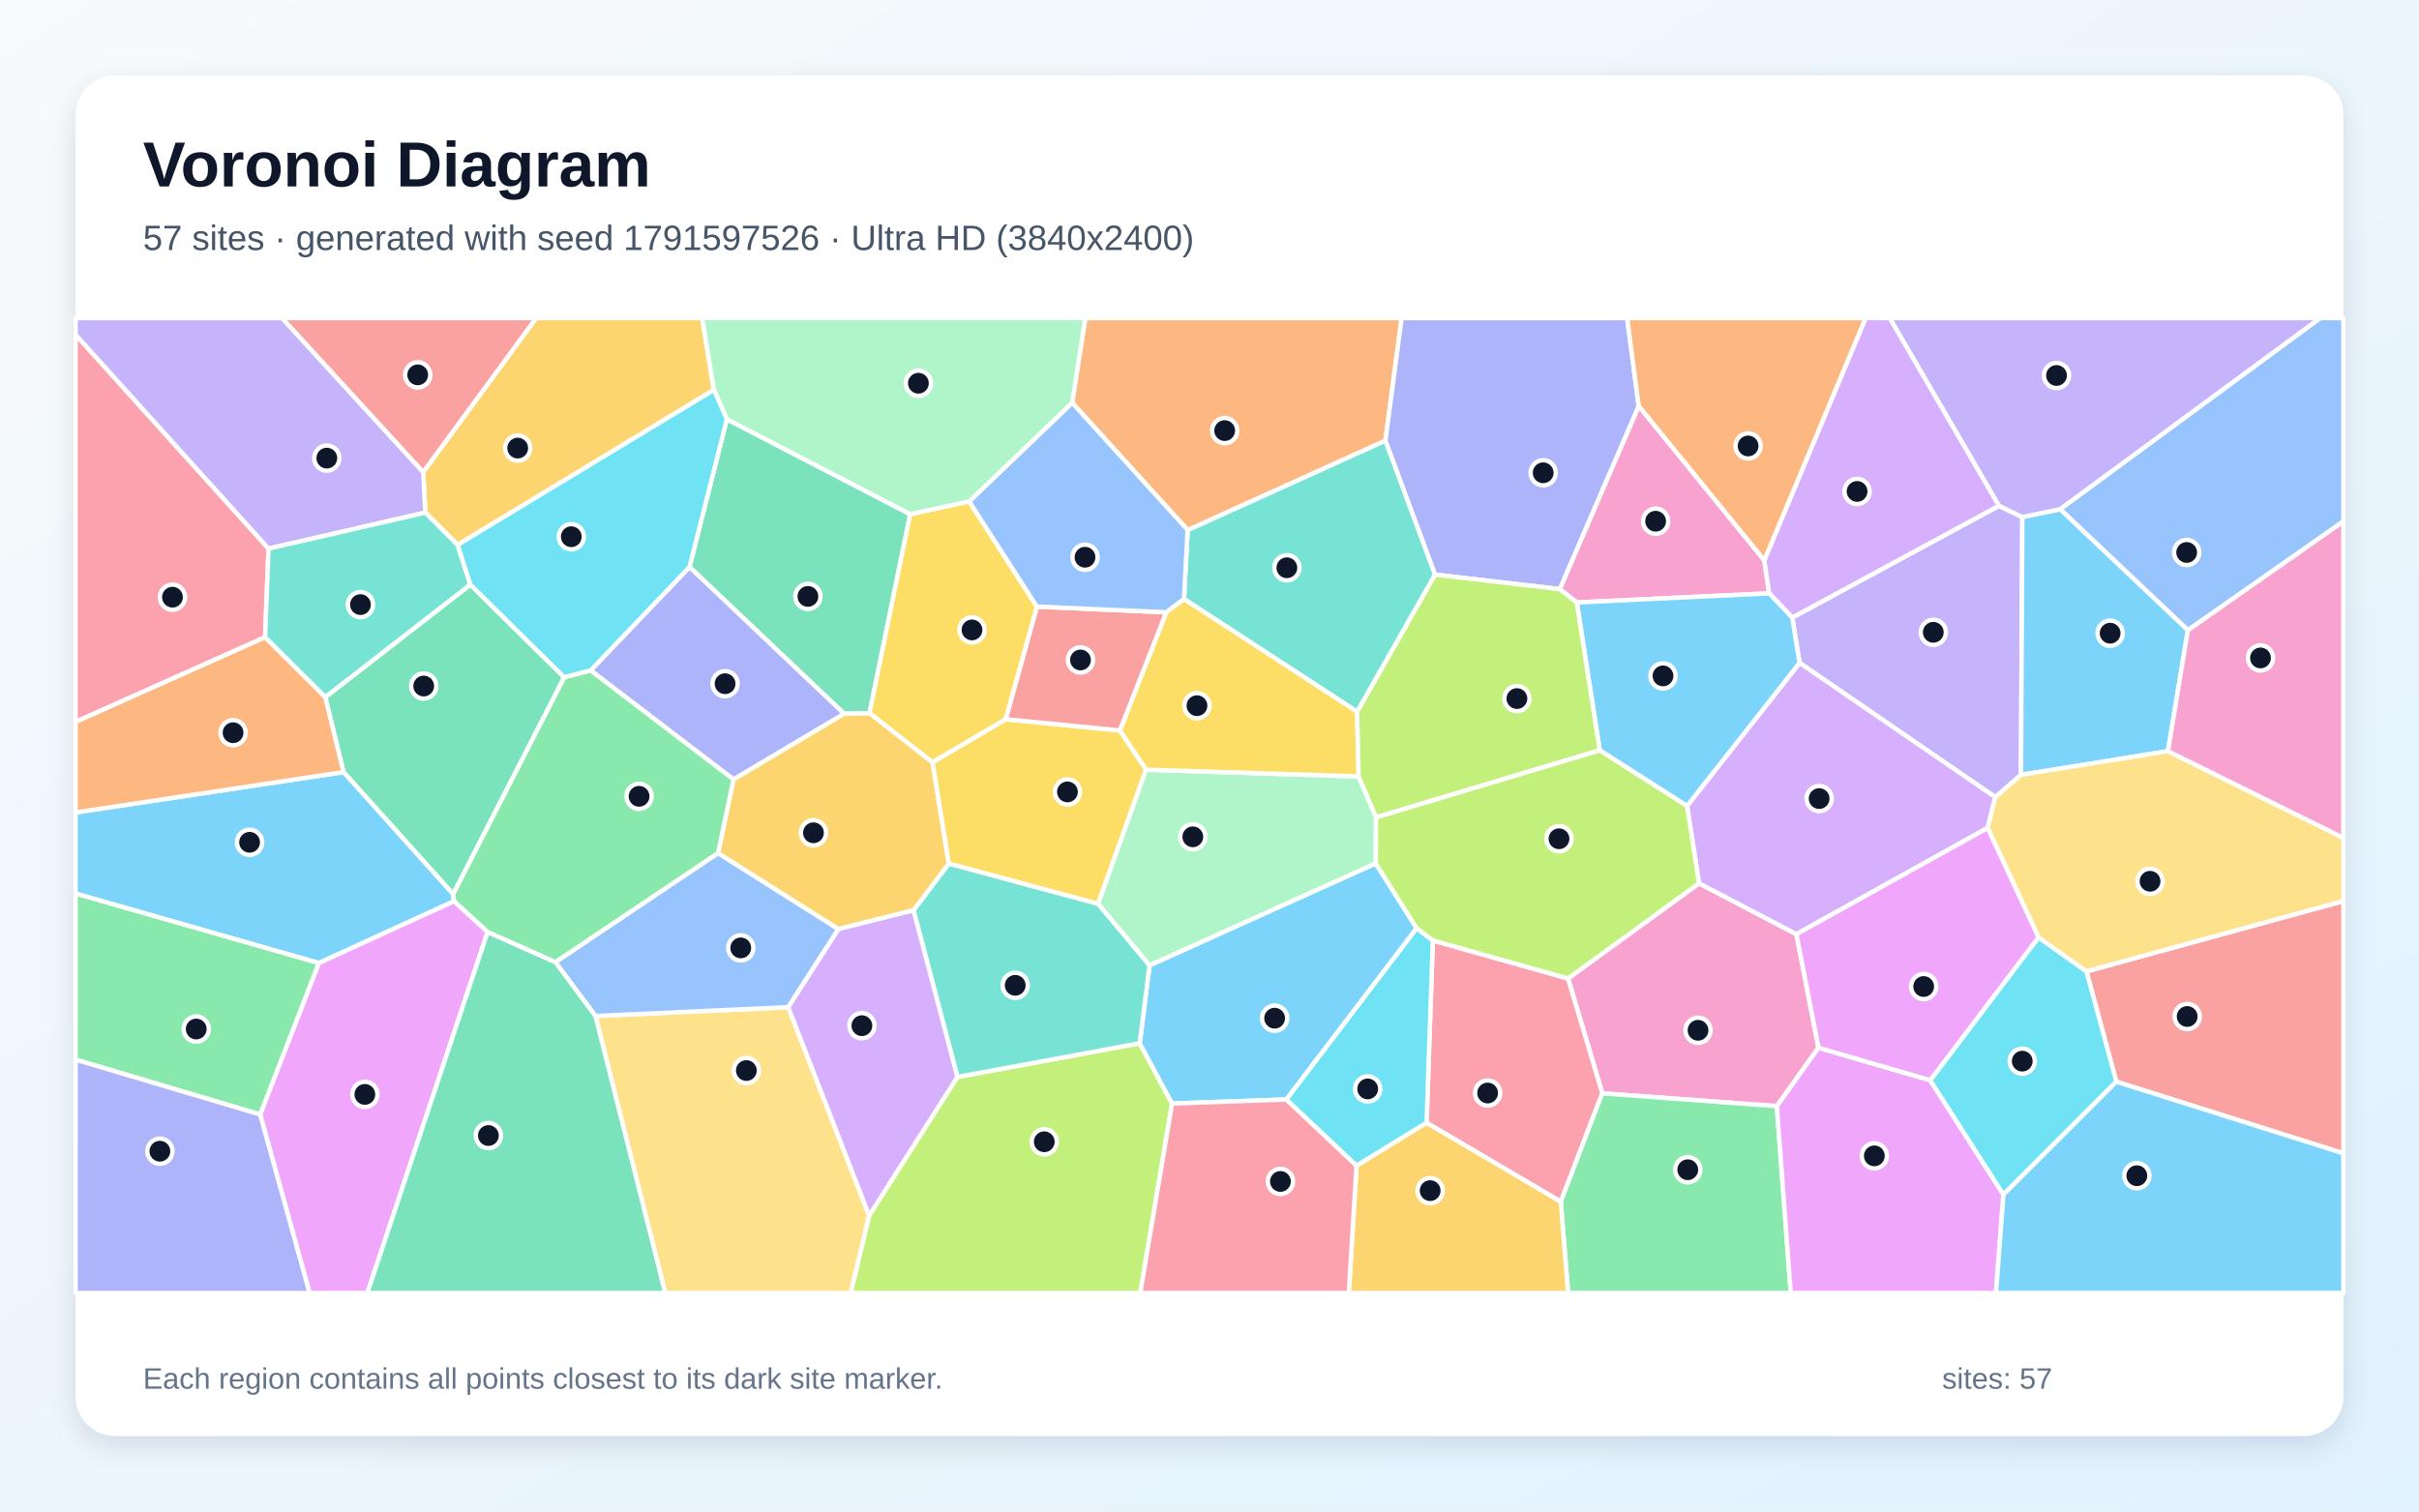
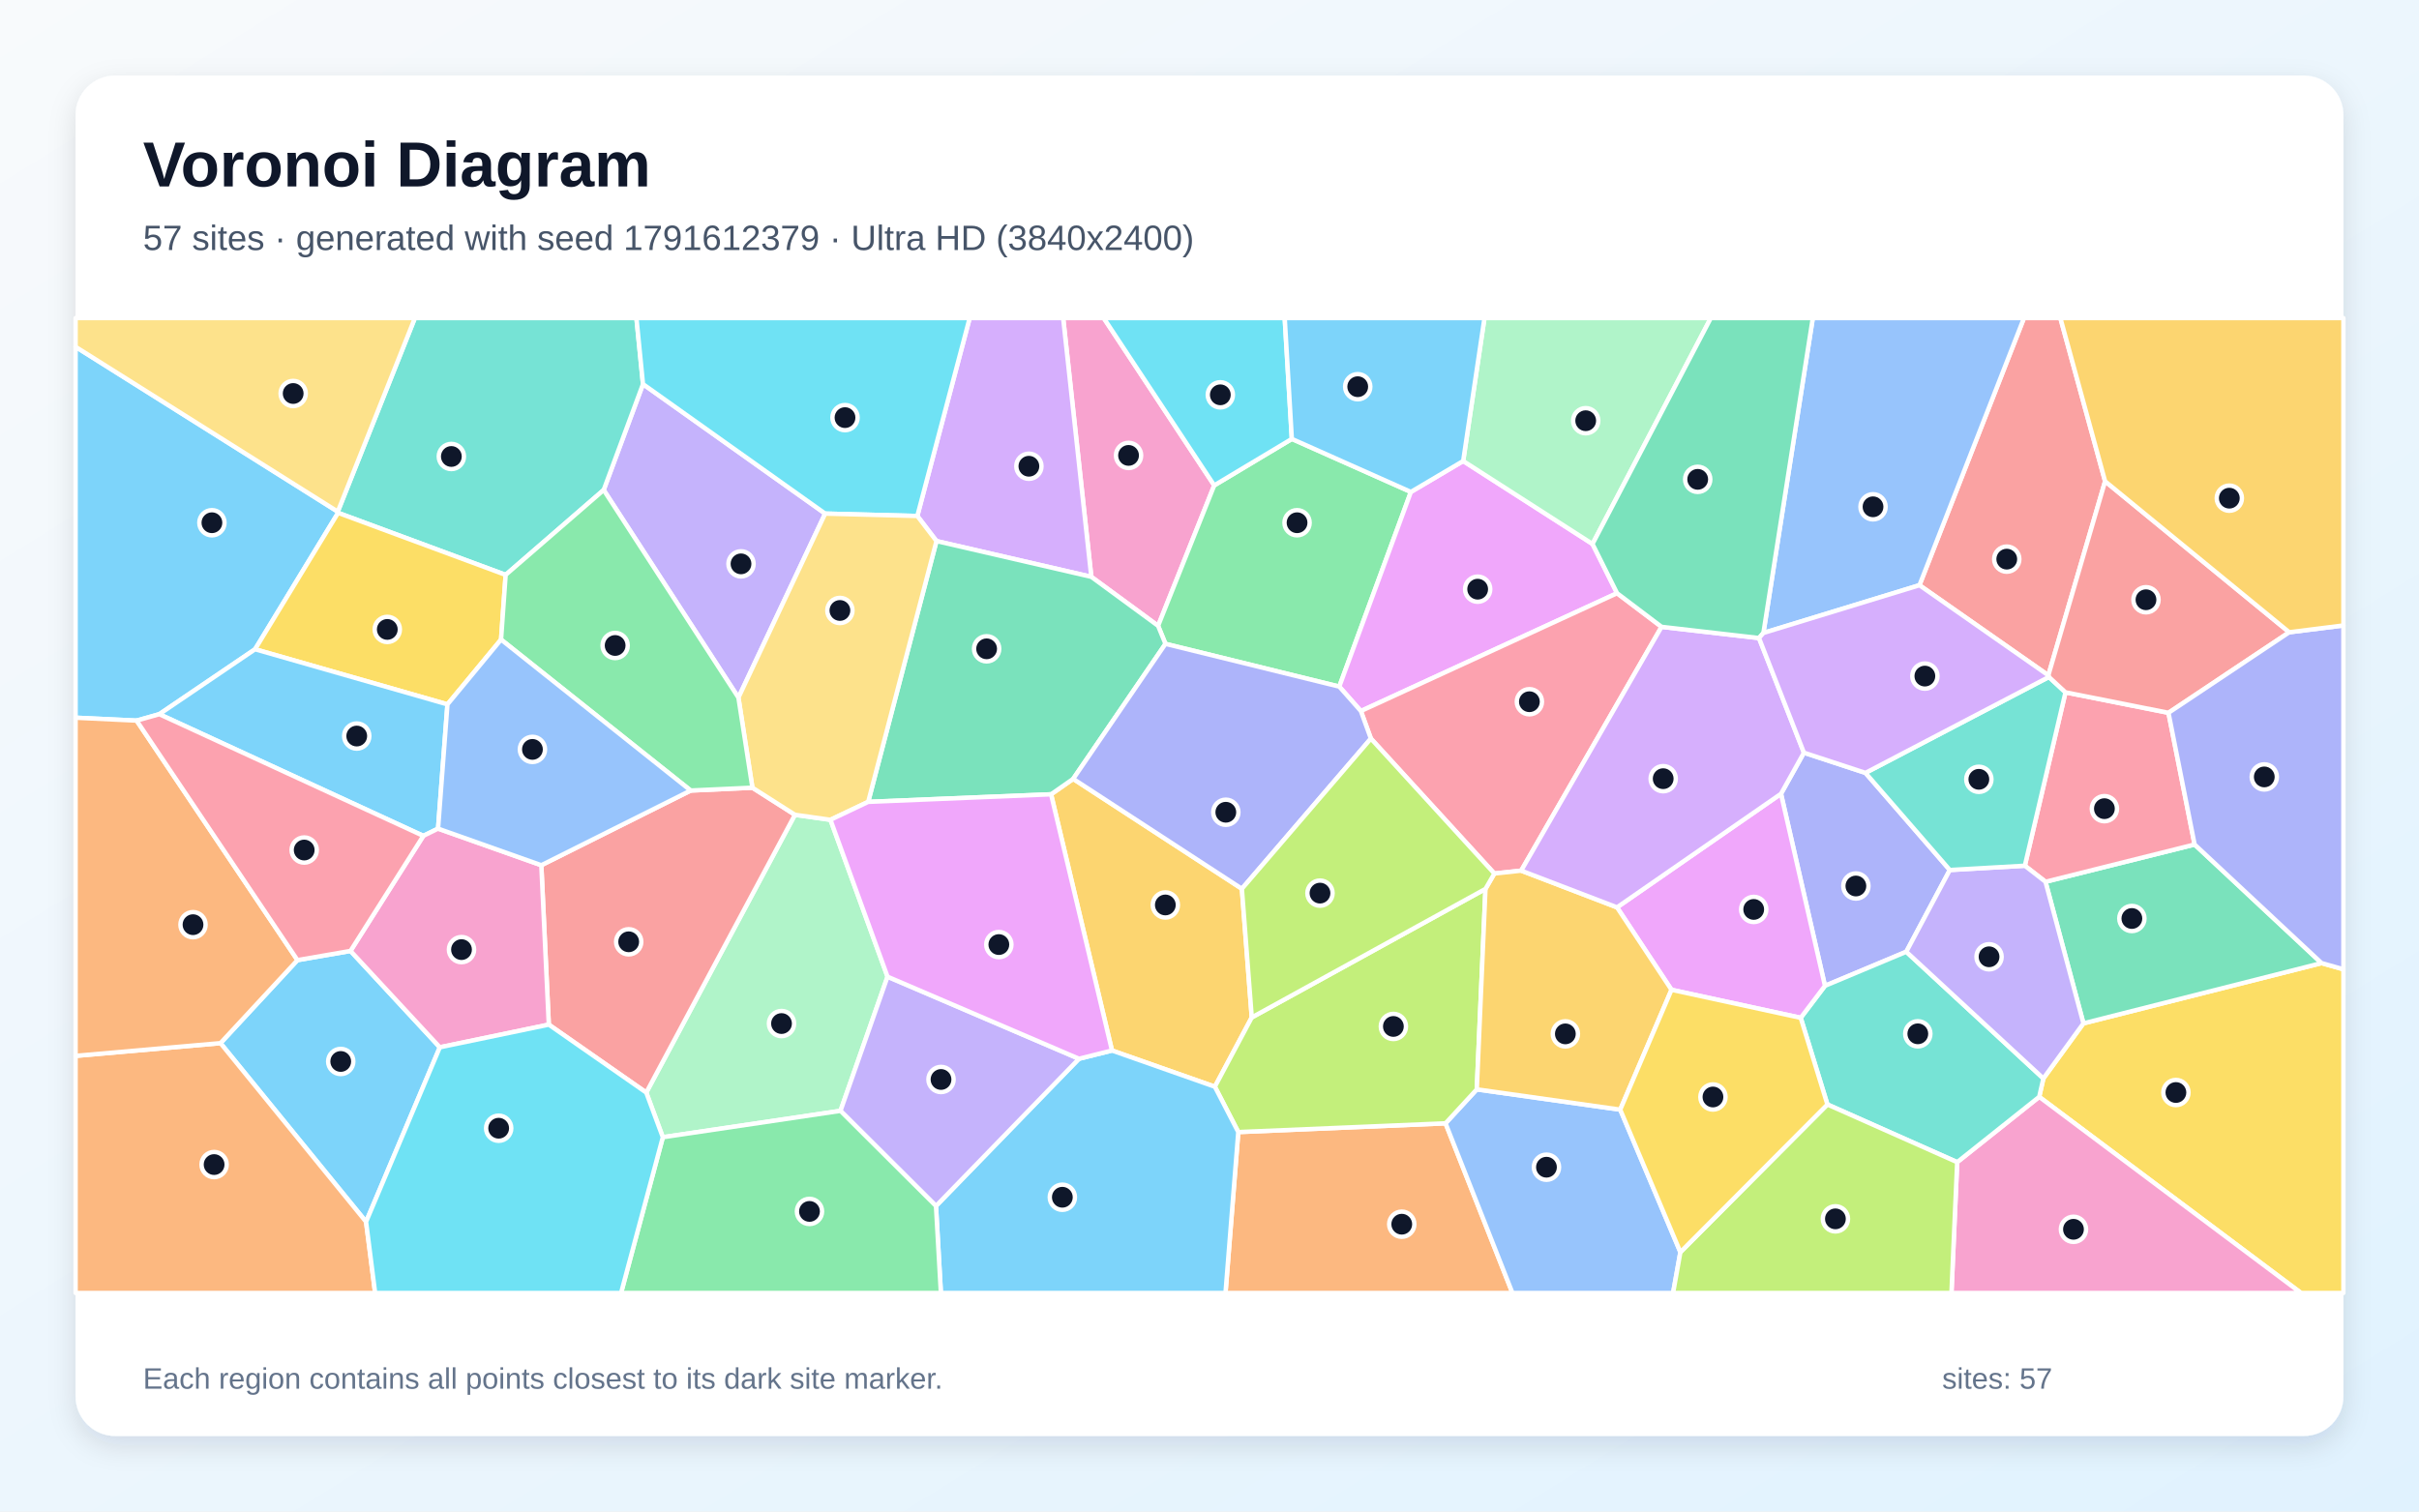
<svg xmlns="http://www.w3.org/2000/svg" width="3840" height="2400" viewBox="0 0 3840 2400" role="img" aria-labelledby="title description">
  <defs>
    <linearGradient id="background" x1="0" y1="0" x2="1" y2="1">
      <stop stop-color="#F8FAFC" />
      <stop offset="1" stop-color="#E0F2FE" />
    </linearGradient>
    <filter id="shadow" x="-5%" y="-5%" width="110%" height="110%">
      <feDropShadow dx="0" dy="15" stdDeviation="22" flood-color="#0F172A" flood-opacity=".12" />
    </filter>
  </defs>
  <rect width="3840" height="2400" fill="url(#background)" />
  <rect x="120" y="120" width="3600" height="2160" rx="63" fill="#FFFFFF" filter="url(#shadow)" />
  <g font-family="Arial, sans-serif">
    <text x="227" y="296" font-size="101" font-weight="700" fill="#0F172A">Voronoi Diagram</text>
-     <text x="227" y="397" font-size="56" fill="#475569">57 sites · generated with seed 1791597526 · Ultra HD (3840x2400)</text>
+     <text x="227" y="397" font-size="56" fill="#475569">57 sites · generated with seed 1791612379 · Ultra HD (3840x2400)</text>
  </g>
  <g stroke="#FFFFFF" stroke-width="7" stroke-linejoin="round">
-     <polygon points="506.1,1529.2 120.0,1418.9 120.0,1290.0 545.6,1225.9 719.3,1419.4 720.7,1431.0" fill="#38BDF8" fill-opacity="0.65" />
-     <polygon points="2845.1,980.6 3173.1,803.1 3210.3,821.0 3208.2,1230.3 3167.4,1265.8 2856.7,1052.5" fill="#A78BFA" fill-opacity="0.65" />
-     <polygon points="2886.7,1663.6 2820.6,1756.4 2543.5,1736.0 2489.1,1553.6 2697.1,1402.5 2851.7,1483.3" fill="#F472B6" fill-opacity="0.65" />
-     <polygon points="420.8,1011.6 516.5,1106.8 545.6,1225.9 120.0,1290.0 120.0,1146.0" fill="#FB923C" fill-opacity="0.65" />
-     <polygon points="1819.4,1222.1 1743.1,1435.2 1506.0,1371.3 1480.1,1210.4 1596.4,1142.0 1777.9,1159.9" fill="#FACC15" fill-opacity="0.65" />
-     <polygon points="1140.1,1354.6 881.7,1527.9 774.0,1480.0 720.7,1431.0 719.3,1419.4 895.5,1075.3 937.7,1064.3 1164.6,1237.5" fill="#4ADE80" fill-opacity="0.65" />
-     <polygon points="2154.4,1130.2 1879.5,951.1 1885.3,841.6 2199.3,699.4 2278.2,912.4" fill="#2DD4BF" fill-opacity="0.65" />
-     <polygon points="3473.1,1000.7 3270.3,808.5 3683.0,505.0 3720.0,505.0 3720.0,827.9" fill="#60A5FA" fill-opacity="0.65" />
-     <polygon points="412.9,1769.6 506.1,1529.2 720.7,1431.0 774.0,1480.0 583.1,2053.0 491.4,2053.0" fill="#E879F9" fill-opacity="0.65" />
-     <polygon points="1153.8,665.6 1444.9,816.4 1380.3,1132.4 1340.1,1133.4 1094.5,900.3" fill="#34D399" fill-opacity="0.65" />
-     <polygon points="1646.0,963.1 1851.6,972.2 1777.9,1159.9 1596.4,1142.0" fill="#F87171" fill-opacity="0.65" />
-     <polygon points="1164.6,1237.5 937.7,1064.3 1094.5,900.3 1340.1,1133.4" fill="#818CF8" fill-opacity="0.65" />
-     <polygon points="1133.2,619.1 726.4,865.2 675.2,813.9 671.8,749.6 851.1,505.0 1114.7,505.0" fill="#FBBF24" fill-opacity="0.65" />
-     <polygon points="1379.7,1930.0 1519.8,1710.0 1809.2,1656.4 1860.6,1752.2 1810.1,2053.0 1350.3,2053.0" fill="#A3E635" fill-opacity="0.65" />
-     <polygon points="3155.2,1314.6 2851.7,1483.3 2697.1,1402.5 2678.1,1279.6 2856.7,1052.5 3167.4,1265.8" fill="#C084FC" fill-opacity="0.65" />
-     <polygon points="2264.6,1782.8 2274.5,1493.3 2489.1,1553.6 2543.5,1736.0 2477.6,1908.1" fill="#FB7185" fill-opacity="0.65" />
-     <polygon points="2153.4,1851.1 2041.8,1745.8 2248.7,1473.6 2274.5,1493.3 2264.6,1782.8" fill="#22D3EE" fill-opacity="0.65" />
-     <polygon points="2156.7,1232.8 2184.3,1297.6 2183.9,1371.0 1824.8,1533.0 1743.1,1435.2 1819.4,1222.1" fill="#86EFAC" fill-opacity="0.65" />
-     <polygon points="945.2,1613.2 1251.3,1599.2 1379.7,1930.0 1350.3,2053.0 1056.0,2053.0" fill="#FCD34D" fill-opacity="0.65" />
-     <polygon points="2248.7,1473.6 2041.8,1745.8 1860.6,1752.2 1809.2,1656.4 1824.8,1533.0 2183.9,1371.0" fill="#38BDF8" fill-opacity="0.65" />
-     <polygon points="3441.5,1192.7 3208.2,1230.3 3210.3,821.0 3270.3,808.5 3473.1,1000.7" fill="#38BDF8" fill-opacity="0.65" />
-     <polygon points="3270.3,808.5 3210.3,821.0 3173.1,803.1 2999.7,505.0 3683.0,505.0" fill="#A78BFA" fill-opacity="0.65" />
-     <polygon points="2503.0,956.6 2475.9,935.4 2601.3,644.6 2800.7,889.6 2808.5,942.1" fill="#F472B6" fill-opacity="0.65" />
-     <polygon points="2199.3,699.4 1885.3,841.6 1702.0,639.5 1722.8,505.0 2225.0,505.0" fill="#FB923C" fill-opacity="0.65" />
-     <polygon points="1538.5,796.1 1646.0,963.1 1596.4,1142.0 1480.1,1210.4 1380.3,1132.4 1444.9,816.4" fill="#FACC15" fill-opacity="0.65" />
-     <polygon points="2477.6,1908.1 2543.5,1736.0 2820.6,1756.4 2842.7,2053.0 2489.3,2053.0" fill="#4ADE80" fill-opacity="0.65" />
-     <polygon points="1824.8,1533.0 1809.2,1656.4 1519.8,1710.0 1450.1,1445.3 1506.0,1371.3 1743.1,1435.2" fill="#2DD4BF" fill-opacity="0.65" />
-     <polygon points="1702.0,639.5 1885.3,841.6 1879.5,951.1 1851.6,972.2 1646.0,963.1 1538.5,796.1" fill="#60A5FA" fill-opacity="0.65" />
-     <polygon points="2820.6,1756.4 2886.7,1663.6 3064.1,1715.2 3180.3,1896.8 3168.5,2053.0 2842.7,2053.0" fill="#E879F9" fill-opacity="0.65" />
-     <polygon points="746.7,928.2 895.5,1075.3 719.3,1419.4 545.6,1225.9 516.5,1106.8" fill="#34D399" fill-opacity="0.65" />
-     <polygon points="3359.5,1717.5 3312.1,1542.4 3720.0,1430.6 3720.0,1831.3" fill="#F87171" fill-opacity="0.65" />
-     <polygon points="2601.3,644.6 2475.9,935.4 2278.2,912.4 2199.3,699.4 2225.0,505.0 2583.0,505.0" fill="#818CF8" fill-opacity="0.65" />
-     <polygon points="2153.4,1851.1 2264.6,1782.8 2477.6,1908.1 2489.3,2053.0 2141.1,2053.0" fill="#FBBF24" fill-opacity="0.65" />
-     <polygon points="2274.5,1493.3 2248.7,1473.6 2183.9,1371.0 2184.3,1297.6 2539.5,1191.1 2678.1,1279.6 2697.1,1402.5 2489.1,1553.6" fill="#A3E635" fill-opacity="0.65" />
-     <polygon points="3173.1,803.1 2845.1,980.6 2808.5,942.1 2800.7,889.6 2961.5,505.0 2999.7,505.0" fill="#C084FC" fill-opacity="0.65" />
-     <polygon points="426.3,871.1 420.8,1011.6 120.0,1146.0 120.0,531.3" fill="#FB7185" fill-opacity="0.65" />
-     <polygon points="3180.3,1896.8 3064.1,1715.2 3236.0,1488.3 3312.1,1542.4 3359.5,1717.5" fill="#22D3EE" fill-opacity="0.65" />
-     <polygon points="1702.0,639.5 1538.5,796.1 1444.9,816.4 1153.8,665.6 1133.2,619.1 1114.7,505.0 1722.8,505.0" fill="#86EFAC" fill-opacity="0.65" />
-     <polygon points="3312.1,1542.4 3236.0,1488.3 3155.2,1314.6 3167.4,1265.8 3208.2,1230.3 3441.5,1192.7 3720.0,1330.4 3720.0,1430.6" fill="#FCD34D" fill-opacity="0.65" />
-     <polygon points="2678.1,1279.6 2539.5,1191.1 2503.0,956.6 2808.5,942.1 2845.1,980.6 2856.7,1052.5" fill="#38BDF8" fill-opacity="0.65" />
-     <polygon points="3180.3,1896.8 3359.5,1717.5 3720.0,1831.3 3720.0,2053.0 3168.5,2053.0" fill="#38BDF8" fill-opacity="0.65" />
-     <polygon points="671.8,749.6 675.2,813.9 426.3,871.1 120.0,531.3 120.0,505.0 447.8,505.0" fill="#A78BFA" fill-opacity="0.65" />
-     <polygon points="3441.5,1192.7 3473.1,1000.7 3720.0,827.9 3720.0,1330.4" fill="#F472B6" fill-opacity="0.65" />
-     <polygon points="2800.7,889.6 2601.3,644.6 2583.0,505.0 2961.5,505.0" fill="#FB923C" fill-opacity="0.65" />
-     <polygon points="2156.7,1232.8 1819.4,1222.1 1777.9,1159.9 1851.6,972.2 1879.5,951.1 2154.4,1130.2" fill="#FACC15" fill-opacity="0.65" />
-     <polygon points="120.0,1682.5 120.0,1418.9 506.1,1529.2 412.9,1769.6" fill="#4ADE80" fill-opacity="0.65" />
-     <polygon points="426.3,871.1 675.2,813.9 726.4,865.2 746.7,928.2 516.5,1106.8 420.8,1011.6" fill="#2DD4BF" fill-opacity="0.65" />
-     <polygon points="1331.0,1475.2 1251.3,1599.2 945.2,1613.2 881.7,1527.9 1140.1,1354.6" fill="#60A5FA" fill-opacity="0.65" />
-     <polygon points="3236.0,1488.3 3064.1,1715.2 2886.7,1663.6 2851.7,1483.3 3155.2,1314.6" fill="#E879F9" fill-opacity="0.65" />
-     <polygon points="774.0,1480.0 881.7,1527.9 945.2,1613.2 1056.0,2053.0 583.1,2053.0" fill="#34D399" fill-opacity="0.65" />
-     <polygon points="671.8,749.6 447.8,505.0 851.1,505.0" fill="#F87171" fill-opacity="0.65" />
-     <polygon points="120.0,1682.5 412.9,1769.6 491.4,2053.0 120.0,2053.0" fill="#818CF8" fill-opacity="0.65" />
-     <polygon points="1450.1,1445.3 1331.0,1475.2 1140.1,1354.6 1164.6,1237.5 1340.1,1133.4 1380.3,1132.4 1480.1,1210.4 1506.0,1371.3" fill="#FBBF24" fill-opacity="0.65" />
-     <polygon points="2475.9,935.4 2503.0,956.6 2539.5,1191.1 2184.3,1297.6 2156.7,1232.8 2154.4,1130.2 2278.2,912.4" fill="#A3E635" fill-opacity="0.65" />
-     <polygon points="1251.3,1599.2 1331.0,1475.2 1450.1,1445.3 1519.8,1710.0 1379.7,1930.0" fill="#C084FC" fill-opacity="0.65" />
-     <polygon points="1860.6,1752.2 2041.8,1745.8 2153.4,1851.1 2141.1,2053.0 1810.1,2053.0" fill="#FB7185" fill-opacity="0.65" />
-     <polygon points="746.7,928.2 726.4,865.2 1133.2,619.1 1153.8,665.6 1094.5,900.3 937.7,1064.3 895.5,1075.3" fill="#22D3EE" fill-opacity="0.65" />
+     <polygon points="404.9,1030.9 252.9,1134.0 216.9,1144.2 120.0,1139.6 120.0,550.7 536.2,812.4 536.7,814.3" fill="#38BDF8" fill-opacity="0.65" />
+     <polygon points="1172.2,1107.7 958.3,778.0 1020.7,609.9 1309.9,815.5" fill="#A78BFA" fill-opacity="0.65" />
+     <polygon points="1927.5,770.7 1838.4,993.7 1732.4,915.9 1687.7,505.0 1752.1,505.0" fill="#F472B6" fill-opacity="0.65" />
+     <polygon points="1965.7,1797.5 2294.7,1783.6 2400.9,2053.0 1945.4,2053.0" fill="#FB923C" fill-opacity="0.65" />
+     <polygon points="3237.1,1741.6 3243.7,1712.4 3307.3,1624.9 3685.3,1529.2 3720.0,1539.0 3720.0,2053.0 3652.7,2053.0" fill="#FACC15" fill-opacity="0.65" />
+     <polygon points="2050.7,696.9 2239.7,781.1 2126.0,1090.2 1850.1,1022.3 1838.4,993.7 1927.5,770.7" fill="#4ADE80" fill-opacity="0.65" />
+     <polygon points="1020.7,609.9 958.3,778.0 802.7,912.8 536.7,814.3 536.2,812.4 658.6,505.0 1010.3,505.0" fill="#2DD4BF" fill-opacity="0.65" />
+     <polygon points="2294.7,1783.6 2344.3,1729.7 2572.0,1761.9 2667.5,1988.2 2655.9,2053.0 2400.9,2053.0" fill="#60A5FA" fill-opacity="0.65" />
+     <polygon points="2322.7,732.0 2528.0,863.7 2567.0,941.9 2160.3,1129.0 2126.0,1090.2 2239.7,781.1" fill="#E879F9" fill-opacity="0.65" />
+     <polygon points="3685.3,1529.2 3307.3,1624.9 3247.1,1400.1 3483.8,1340.9" fill="#34D399" fill-opacity="0.65" />
+     <polygon points="3341.7,764.2 3251.6,1072.3 3047.0,929.2 3212.9,505.0 3270.7,505.0" fill="#F87171" fill-opacity="0.65" />
+     <polygon points="2961.3,1227.2 3095.2,1381.4 3026.1,1511.2 2897.0,1565.3 2827.2,1260.4 2863.6,1195.1" fill="#818CF8" fill-opacity="0.65" />
+     <polygon points="1765.2,1668.0 1668.5,1261.2 1703.6,1236.7 1971.4,1411.2 1987.1,1615.5 1928.5,1725.5" fill="#FBBF24" fill-opacity="0.65" />
+     <polygon points="1928.5,1725.5 1987.1,1615.5 2358.1,1411.4 2344.3,1729.7 2294.7,1783.6 1965.7,1797.5" fill="#A3E635" fill-opacity="0.65" />
+     <polygon points="1486.6,859.1 1456.2,819.3 1539.3,505.0 1687.7,505.0 1732.4,915.9" fill="#C084FC" fill-opacity="0.65" />
+     <polygon points="2176.2,1172.7 2160.3,1129.0 2567.0,941.9 2637.6,995.3 2414.8,1382.4 2372.2,1387.0" fill="#FB7185" fill-opacity="0.65" />
+     <polygon points="1456.2,819.3 1309.9,815.5 1020.7,609.9 1010.3,505.0 1539.3,505.0" fill="#22D3EE" fill-opacity="0.65" />
+     <polygon points="1052.2,1805.7 1025.9,1734.8 1261.9,1293.7 1318.3,1301.7 1408.9,1550.8 1334.2,1763.8" fill="#86EFAC" fill-opacity="0.65" />
+     <polygon points="536.2,812.4 120.0,550.7 120.0,505.0 658.6,505.0" fill="#FCD34D" fill-opacity="0.65" />
+     <polygon points="1485.8,1914.9 1712.8,1681.1 1765.2,1668.0 1928.5,1725.5 1965.7,1797.5 1945.4,2053.0 1493.6,2053.0" fill="#38BDF8" fill-opacity="0.65" />
+     <polygon points="581.1,1940.0 350.0,1656.3 472.2,1524.5 556.4,1509.9 698.2,1662.9" fill="#38BDF8" fill-opacity="0.65" />
+     <polygon points="1334.2,1763.8 1408.9,1550.8 1712.8,1681.1 1485.8,1914.9" fill="#A78BFA" fill-opacity="0.65" />
+     <polygon points="3106.9,1845.3 3237.1,1741.6 3652.7,2053.0 3097.8,2053.0" fill="#F472B6" fill-opacity="0.65" />
+     <polygon points="120.0,1676.5 350.0,1656.3 581.1,1940.0 595.5,2053.0 120.0,2053.0" fill="#FB923C" fill-opacity="0.65" />
+     <polygon points="795.4,1015.5 710.3,1118.4 404.9,1030.9 536.7,814.3 802.7,912.8" fill="#FACC15" fill-opacity="0.65" />
+     <polygon points="1052.2,1805.7 1334.2,1763.8 1485.8,1914.9 1493.6,2053.0 985.9,2053.0" fill="#4ADE80" fill-opacity="0.65" />
+     <polygon points="3106.9,1845.3 2900.9,1753.7 2858.5,1616.1 2897.0,1565.3 3026.1,1511.2 3243.7,1712.4 3237.1,1741.6" fill="#2DD4BF" fill-opacity="0.65" />
+     <polygon points="3047.0,929.2 2799.3,1005.0 2877.7,505.0 3212.9,505.0" fill="#60A5FA" fill-opacity="0.65" />
+     <polygon points="2858.5,1616.1 2653.4,1571.6 2566.9,1440.7 2827.2,1260.4 2897.0,1565.3" fill="#E879F9" fill-opacity="0.65" />
+     <polygon points="1703.6,1236.7 1668.5,1261.2 1378.2,1273.2 1486.6,859.1 1732.4,915.9 1838.4,993.7 1850.1,1022.3" fill="#34D399" fill-opacity="0.65" />
+     <polygon points="871.2,1626.9 859.3,1373.8 1096.4,1255.2 1194.4,1250.7 1261.9,1293.7 1025.9,1734.8" fill="#F87171" fill-opacity="0.65" />
+     <polygon points="1850.1,1022.3 2126.0,1090.2 2160.3,1129.0 2176.2,1172.7 1971.4,1411.2 1703.6,1236.7" fill="#818CF8" fill-opacity="0.65" />
+     <polygon points="2372.2,1387.0 2414.8,1382.4 2566.9,1440.7 2653.4,1571.6 2572.0,1761.9 2344.3,1729.7 2358.1,1411.4" fill="#FBBF24" fill-opacity="0.65" />
+     <polygon points="2667.5,1988.2 2900.9,1753.7 3106.9,1845.3 3097.8,2053.0 2655.9,2053.0" fill="#A3E635" fill-opacity="0.65" />
+     <polygon points="2792.3,1013.1 2863.6,1195.1 2827.2,1260.4 2566.9,1440.7 2414.8,1382.4 2637.6,995.3" fill="#C084FC" fill-opacity="0.65" />
+     <polygon points="3483.8,1340.9 3247.1,1400.1 3214.3,1374.6 3278.8,1099.3 3442.3,1131.8" fill="#FB7185" fill-opacity="0.65" />
+     <polygon points="2050.7,696.9 1927.5,770.7 1752.1,505.0 2039.4,505.0" fill="#22D3EE" fill-opacity="0.65" />
+     <polygon points="2528.0,863.7 2322.7,732.0 2356.5,505.0 2715.8,505.0" fill="#86EFAC" fill-opacity="0.65" />
+     <polygon points="1378.2,1273.2 1318.3,1301.7 1261.9,1293.7 1194.4,1250.7 1172.2,1107.7 1309.9,815.5 1456.2,819.3 1486.6,859.1" fill="#FCD34D" fill-opacity="0.65" />
+     <polygon points="695.4,1315.7 672.0,1327.2 252.9,1134.0 404.9,1030.9 710.3,1118.4" fill="#38BDF8" fill-opacity="0.65" />
+     <polygon points="2322.7,732.0 2239.7,781.1 2050.7,696.9 2039.4,505.0 2356.5,505.0" fill="#38BDF8" fill-opacity="0.65" />
+     <polygon points="3026.1,1511.2 3095.2,1381.4 3214.3,1374.6 3247.1,1400.1 3307.3,1624.9 3243.7,1712.4" fill="#A78BFA" fill-opacity="0.65" />
+     <polygon points="672.0,1327.2 695.4,1315.7 859.3,1373.8 871.2,1626.9 698.2,1662.9 556.4,1509.9" fill="#F472B6" fill-opacity="0.65" />
+     <polygon points="472.2,1524.5 350.0,1656.3 120.0,1676.5 120.0,1139.6 216.9,1144.2" fill="#FB923C" fill-opacity="0.65" />
+     <polygon points="2667.5,1988.2 2572.0,1761.9 2653.4,1571.6 2858.5,1616.1 2900.9,1753.7" fill="#FACC15" fill-opacity="0.65" />
+     <polygon points="1194.4,1250.7 1096.4,1255.2 795.4,1015.5 802.7,912.8 958.3,778.0 1172.2,1107.7" fill="#4ADE80" fill-opacity="0.65" />
+     <polygon points="3095.2,1381.4 2961.3,1227.2 3252.5,1074.9 3278.8,1099.3 3214.3,1374.6" fill="#2DD4BF" fill-opacity="0.65" />
+     <polygon points="1096.4,1255.2 859.3,1373.8 695.4,1315.7 710.3,1118.4 795.4,1015.5" fill="#60A5FA" fill-opacity="0.65" />
+     <polygon points="1712.8,1681.1 1408.9,1550.8 1318.3,1301.7 1378.2,1273.2 1668.5,1261.2 1765.2,1668.0" fill="#E879F9" fill-opacity="0.65" />
+     <polygon points="2799.3,1005.0 2792.3,1013.1 2637.6,995.3 2567.0,941.9 2528.0,863.7 2715.8,505.0 2877.7,505.0" fill="#34D399" fill-opacity="0.65" />
+     <polygon points="3634.0,1003.9 3442.3,1131.8 3278.8,1099.3 3252.5,1074.9 3251.6,1072.3 3341.7,764.2" fill="#F87171" fill-opacity="0.65" />
+     <polygon points="3685.3,1529.2 3483.8,1340.9 3442.3,1131.8 3634.0,1003.9 3720.0,993.1 3720.0,1539.0" fill="#818CF8" fill-opacity="0.65" />
+     <polygon points="3634.0,1003.9 3341.7,764.2 3270.7,505.0 3720.0,505.0 3720.0,993.1" fill="#FBBF24" fill-opacity="0.65" />
+     <polygon points="2176.2,1172.7 2372.2,1387.0 2358.1,1411.4 1987.1,1615.5 1971.4,1411.2" fill="#A3E635" fill-opacity="0.65" />
+     <polygon points="2792.3,1013.1 2799.3,1005.0 3047.0,929.2 3251.6,1072.3 3252.5,1074.9 2961.3,1227.2 2863.6,1195.1" fill="#C084FC" fill-opacity="0.65" />
+     <polygon points="672.0,1327.2 556.4,1509.9 472.2,1524.5 216.9,1144.2 252.9,1134.0" fill="#FB7185" fill-opacity="0.65" />
+     <polygon points="581.1,1940.0 698.2,1662.9 871.2,1626.9 1025.9,1734.8 1052.2,1805.7 985.9,2053.0 595.5,2053.0" fill="#22D3EE" fill-opacity="0.65" />
  </g>
  <g>
-     <circle cx="396.2" cy="1337.4" r="20" fill="#0F172A" stroke="#FFFFFF" stroke-width="7" />
-     <circle cx="3069.0" cy="1004.0" r="20" fill="#0F172A" stroke="#FFFFFF" stroke-width="7" />
-     <circle cx="2695.5" cy="1635.9" r="20" fill="#0F172A" stroke="#FFFFFF" stroke-width="7" />
-     <circle cx="370.0" cy="1163.4" r="20" fill="#0F172A" stroke="#FFFFFF" stroke-width="7" />
-     <circle cx="1694.5" cy="1257.4" r="20" fill="#0F172A" stroke="#FFFFFF" stroke-width="7" />
-     <circle cx="1014.5" cy="1264.4" r="20" fill="#0F172A" stroke="#FFFFFF" stroke-width="7" />
-     <circle cx="2042.8" cy="901.5" r="20" fill="#0F172A" stroke="#FFFFFF" stroke-width="7" />
-     <circle cx="3471.2" cy="877.2" r="20" fill="#0F172A" stroke="#FFFFFF" stroke-width="7" />
-     <circle cx="579.2" cy="1737.7" r="20" fill="#0F172A" stroke="#FFFFFF" stroke-width="7" />
-     <circle cx="1282.5" cy="947.0" r="20" fill="#0F172A" stroke="#FFFFFF" stroke-width="7" />
-     <circle cx="1715.2" cy="1047.9" r="20" fill="#0F172A" stroke="#FFFFFF" stroke-width="7" />
-     <circle cx="1151.0" cy="1085.6" r="20" fill="#0F172A" stroke="#FFFFFF" stroke-width="7" />
-     <circle cx="821.8" cy="711.5" r="20" fill="#0F172A" stroke="#FFFFFF" stroke-width="7" />
-     <circle cx="1657.7" cy="1812.9" r="20" fill="#0F172A" stroke="#FFFFFF" stroke-width="7" />
-     <circle cx="2887.8" cy="1268.0" r="20" fill="#0F172A" stroke="#FFFFFF" stroke-width="7" />
-     <circle cx="2361.5" cy="1735.5" r="20" fill="#0F172A" stroke="#FFFFFF" stroke-width="7" />
-     <circle cx="2171.1" cy="1729.0" r="20" fill="#0F172A" stroke="#FFFFFF" stroke-width="7" />
-     <circle cx="1893.5" cy="1328.7" r="20" fill="#0F172A" stroke="#FFFFFF" stroke-width="7" />
-     <circle cx="1184.8" cy="1699.8" r="20" fill="#0F172A" stroke="#FFFFFF" stroke-width="7" />
-     <circle cx="2023.4" cy="1616.7" r="20" fill="#0F172A" stroke="#FFFFFF" stroke-width="7" />
-     <circle cx="3349.7" cy="1005.4" r="20" fill="#0F172A" stroke="#FFFFFF" stroke-width="7" />
-     <circle cx="3264.6" cy="596.2" r="20" fill="#0F172A" stroke="#FFFFFF" stroke-width="7" />
-     <circle cx="2628.2" cy="827.6" r="20" fill="#0F172A" stroke="#FFFFFF" stroke-width="7" />
-     <circle cx="1944.1" cy="683.7" r="20" fill="#0F172A" stroke="#FFFFFF" stroke-width="7" />
-     <circle cx="1543.0" cy="1000.2" r="20" fill="#0F172A" stroke="#FFFFFF" stroke-width="7" />
-     <circle cx="2679.2" cy="1857.3" r="20" fill="#0F172A" stroke="#FFFFFF" stroke-width="7" />
-     <circle cx="1611.6" cy="1564.5" r="20" fill="#0F172A" stroke="#FFFFFF" stroke-width="7" />
-     <circle cx="1722.4" cy="884.8" r="20" fill="#0F172A" stroke="#FFFFFF" stroke-width="7" />
-     <circle cx="2975.4" cy="1835.3" r="20" fill="#0F172A" stroke="#FFFFFF" stroke-width="7" />
-     <circle cx="672.6" cy="1089.3" r="20" fill="#0F172A" stroke="#FFFFFF" stroke-width="7" />
-     <circle cx="3472.0" cy="1614.0" r="20" fill="#0F172A" stroke="#FFFFFF" stroke-width="7" />
-     <circle cx="2449.7" cy="750.7" r="20" fill="#0F172A" stroke="#FFFFFF" stroke-width="7" />
-     <circle cx="2270.3" cy="1890.5" r="20" fill="#0F172A" stroke="#FFFFFF" stroke-width="7" />
-     <circle cx="2474.8" cy="1331.8" r="20" fill="#0F172A" stroke="#FFFFFF" stroke-width="7" />
-     <circle cx="2948.0" cy="780.3" r="20" fill="#0F172A" stroke="#FFFFFF" stroke-width="7" />
-     <circle cx="273.8" cy="948.2" r="20" fill="#0F172A" stroke="#FFFFFF" stroke-width="7" />
-     <circle cx="3210.2" cy="1684.9" r="20" fill="#0F172A" stroke="#FFFFFF" stroke-width="7" />
-     <circle cx="1457.9" cy="608.5" r="20" fill="#0F172A" stroke="#FFFFFF" stroke-width="7" />
-     <circle cx="3413.1" cy="1399.3" r="20" fill="#0F172A" stroke="#FFFFFF" stroke-width="7" />
-     <circle cx="2639.9" cy="1073.2" r="20" fill="#0F172A" stroke="#FFFFFF" stroke-width="7" />
-     <circle cx="3392.1" cy="1866.8" r="20" fill="#0F172A" stroke="#FFFFFF" stroke-width="7" />
-     <circle cx="518.8" cy="727.4" r="20" fill="#0F172A" stroke="#FFFFFF" stroke-width="7" />
-     <circle cx="3588.4" cy="1044.7" r="20" fill="#0F172A" stroke="#FFFFFF" stroke-width="7" />
-     <circle cx="2775.0" cy="708.1" r="20" fill="#0F172A" stroke="#FFFFFF" stroke-width="7" />
-     <circle cx="1900.1" cy="1120.5" r="20" fill="#0F172A" stroke="#FFFFFF" stroke-width="7" />
-     <circle cx="311.5" cy="1633.9" r="20" fill="#0F172A" stroke="#FFFFFF" stroke-width="7" />
-     <circle cx="572.2" cy="960.0" r="20" fill="#0F172A" stroke="#FFFFFF" stroke-width="7" />
-     <circle cx="1175.9" cy="1505.1" r="20" fill="#0F172A" stroke="#FFFFFF" stroke-width="7" />
-     <circle cx="3053.7" cy="1566.4" r="20" fill="#0F172A" stroke="#FFFFFF" stroke-width="7" />
-     <circle cx="775.3" cy="1803.0" r="20" fill="#0F172A" stroke="#FFFFFF" stroke-width="7" />
-     <circle cx="663.1" cy="595.2" r="20" fill="#0F172A" stroke="#FFFFFF" stroke-width="7" />
-     <circle cx="253.8" cy="1827.9" r="20" fill="#0F172A" stroke="#FFFFFF" stroke-width="7" />
-     <circle cx="1291.3" cy="1322.3" r="20" fill="#0F172A" stroke="#FFFFFF" stroke-width="7" />
-     <circle cx="2408.0" cy="1109.2" r="20" fill="#0F172A" stroke="#FFFFFF" stroke-width="7" />
-     <circle cx="1368.2" cy="1628.6" r="20" fill="#0F172A" stroke="#FFFFFF" stroke-width="7" />
-     <circle cx="2032.6" cy="1875.9" r="20" fill="#0F172A" stroke="#FFFFFF" stroke-width="7" />
-     <circle cx="906.9" cy="852.2" r="20" fill="#0F172A" stroke="#FFFFFF" stroke-width="7" />
+     <circle cx="336.4" cy="830.0" r="20" fill="#0F172A" stroke="#FFFFFF" stroke-width="7" />
+     <circle cx="1176.3" cy="895.3" r="20" fill="#0F172A" stroke="#FFFFFF" stroke-width="7" />
+     <circle cx="1791.5" cy="723.1" r="20" fill="#0F172A" stroke="#FFFFFF" stroke-width="7" />
+     <circle cx="2225.2" cy="1943.8" r="20" fill="#0F172A" stroke="#FFFFFF" stroke-width="7" />
+     <circle cx="3454.1" cy="1734.7" r="20" fill="#0F172A" stroke="#FFFFFF" stroke-width="7" />
+     <circle cx="2059.0" cy="830.0" r="20" fill="#0F172A" stroke="#FFFFFF" stroke-width="7" />
+     <circle cx="716.5" cy="724.8" r="20" fill="#0F172A" stroke="#FFFFFF" stroke-width="7" />
+     <circle cx="2454.9" cy="1853.3" r="20" fill="#0F172A" stroke="#FFFFFF" stroke-width="7" />
+     <circle cx="2345.7" cy="935.5" r="20" fill="#0F172A" stroke="#FFFFFF" stroke-width="7" />
+     <circle cx="3384.2" cy="1458.4" r="20" fill="#0F172A" stroke="#FFFFFF" stroke-width="7" />
+     <circle cx="3185.6" cy="887.8" r="20" fill="#0F172A" stroke="#FFFFFF" stroke-width="7" />
+     <circle cx="2946.1" cy="1406.8" r="20" fill="#0F172A" stroke="#FFFFFF" stroke-width="7" />
+     <circle cx="1849.9" cy="1436.9" r="20" fill="#0F172A" stroke="#FFFFFF" stroke-width="7" />
+     <circle cx="2211.9" cy="1629.8" r="20" fill="#0F172A" stroke="#FFFFFF" stroke-width="7" />
+     <circle cx="1633.3" cy="740.3" r="20" fill="#0F172A" stroke="#FFFFFF" stroke-width="7" />
+     <circle cx="2427.8" cy="1114.2" r="20" fill="#0F172A" stroke="#FFFFFF" stroke-width="7" />
+     <circle cx="1341.4" cy="663.1" r="20" fill="#0F172A" stroke="#FFFFFF" stroke-width="7" />
+     <circle cx="1240.6" cy="1625.2" r="20" fill="#0F172A" stroke="#FFFFFF" stroke-width="7" />
+     <circle cx="465.4" cy="624.8" r="20" fill="#0F172A" stroke="#FFFFFF" stroke-width="7" />
+     <circle cx="1686.4" cy="1901.0" r="20" fill="#0F172A" stroke="#FFFFFF" stroke-width="7" />
+     <circle cx="540.9" cy="1685.4" r="20" fill="#0F172A" stroke="#FFFFFF" stroke-width="7" />
+     <circle cx="1493.8" cy="1714.0" r="20" fill="#0F172A" stroke="#FFFFFF" stroke-width="7" />
+     <circle cx="3291.5" cy="1951.9" r="20" fill="#0F172A" stroke="#FFFFFF" stroke-width="7" />
+     <circle cx="339.9" cy="1849.1" r="20" fill="#0F172A" stroke="#FFFFFF" stroke-width="7" />
+     <circle cx="614.8" cy="999.4" r="20" fill="#0F172A" stroke="#FFFFFF" stroke-width="7" />
+     <circle cx="1285.0" cy="1923.5" r="20" fill="#0F172A" stroke="#FFFFFF" stroke-width="7" />
+     <circle cx="3044.4" cy="1641.5" r="20" fill="#0F172A" stroke="#FFFFFF" stroke-width="7" />
+     <circle cx="2973.3" cy="804.7" r="20" fill="#0F172A" stroke="#FFFFFF" stroke-width="7" />
+     <circle cx="2783.9" cy="1444.0" r="20" fill="#0F172A" stroke="#FFFFFF" stroke-width="7" />
+     <circle cx="1566.2" cy="1030.2" r="20" fill="#0F172A" stroke="#FFFFFF" stroke-width="7" />
+     <circle cx="998.0" cy="1495.4" r="20" fill="#0F172A" stroke="#FFFFFF" stroke-width="7" />
+     <circle cx="1945.9" cy="1289.7" r="20" fill="#0F172A" stroke="#FFFFFF" stroke-width="7" />
+     <circle cx="2484.9" cy="1641.6" r="20" fill="#0F172A" stroke="#FFFFFF" stroke-width="7" />
+     <circle cx="2913.6" cy="1935.3" r="20" fill="#0F172A" stroke="#FFFFFF" stroke-width="7" />
+     <circle cx="2640.2" cy="1236.4" r="20" fill="#0F172A" stroke="#FFFFFF" stroke-width="7" />
+     <circle cx="3340.6" cy="1284.0" r="20" fill="#0F172A" stroke="#FFFFFF" stroke-width="7" />
+     <circle cx="1937.2" cy="626.9" r="20" fill="#0F172A" stroke="#FFFFFF" stroke-width="7" />
+     <circle cx="2517.2" cy="668.0" r="20" fill="#0F172A" stroke="#FFFFFF" stroke-width="7" />
+     <circle cx="1333.3" cy="969.3" r="20" fill="#0F172A" stroke="#FFFFFF" stroke-width="7" />
+     <circle cx="566.3" cy="1168.7" r="20" fill="#0F172A" stroke="#FFFFFF" stroke-width="7" />
+     <circle cx="2155.3" cy="614.0" r="20" fill="#0F172A" stroke="#FFFFFF" stroke-width="7" />
+     <circle cx="3157.5" cy="1519.2" r="20" fill="#0F172A" stroke="#FFFFFF" stroke-width="7" />
+     <circle cx="732.6" cy="1507.8" r="20" fill="#0F172A" stroke="#FFFFFF" stroke-width="7" />
+     <circle cx="306.4" cy="1468.2" r="20" fill="#0F172A" stroke="#FFFFFF" stroke-width="7" />
+     <circle cx="2719.2" cy="1741.8" r="20" fill="#0F172A" stroke="#FFFFFF" stroke-width="7" />
+     <circle cx="976.5" cy="1024.9" r="20" fill="#0F172A" stroke="#FFFFFF" stroke-width="7" />
+     <circle cx="3141.3" cy="1237.4" r="20" fill="#0F172A" stroke="#FFFFFF" stroke-width="7" />
+     <circle cx="845.2" cy="1189.9" r="20" fill="#0F172A" stroke="#FFFFFF" stroke-width="7" />
+     <circle cx="1585.6" cy="1499.8" r="20" fill="#0F172A" stroke="#FFFFFF" stroke-width="7" />
+     <circle cx="2695.0" cy="761.1" r="20" fill="#0F172A" stroke="#FFFFFF" stroke-width="7" />
+     <circle cx="3406.6" cy="952.3" r="20" fill="#0F172A" stroke="#FFFFFF" stroke-width="7" />
+     <circle cx="3594.4" cy="1233.6" r="20" fill="#0F172A" stroke="#FFFFFF" stroke-width="7" />
+     <circle cx="3538.9" cy="791.0" r="20" fill="#0F172A" stroke="#FFFFFF" stroke-width="7" />
+     <circle cx="2095.4" cy="1418.1" r="20" fill="#0F172A" stroke="#FFFFFF" stroke-width="7" />
+     <circle cx="3055.6" cy="1073.5" r="20" fill="#0F172A" stroke="#FFFFFF" stroke-width="7" />
+     <circle cx="482.9" cy="1349.7" r="20" fill="#0F172A" stroke="#FFFFFF" stroke-width="7" />
+     <circle cx="791.6" cy="1791.4" r="20" fill="#0F172A" stroke="#FFFFFF" stroke-width="7" />
  </g>
  <g font-family="Arial, sans-serif" font-size="47" fill="#64748B">
    <text x="227" y="2205">Each region contains all points closest to its dark site marker.</text>
    <text x="3083" y="2205">sites: 57</text>
  </g>
</svg>
